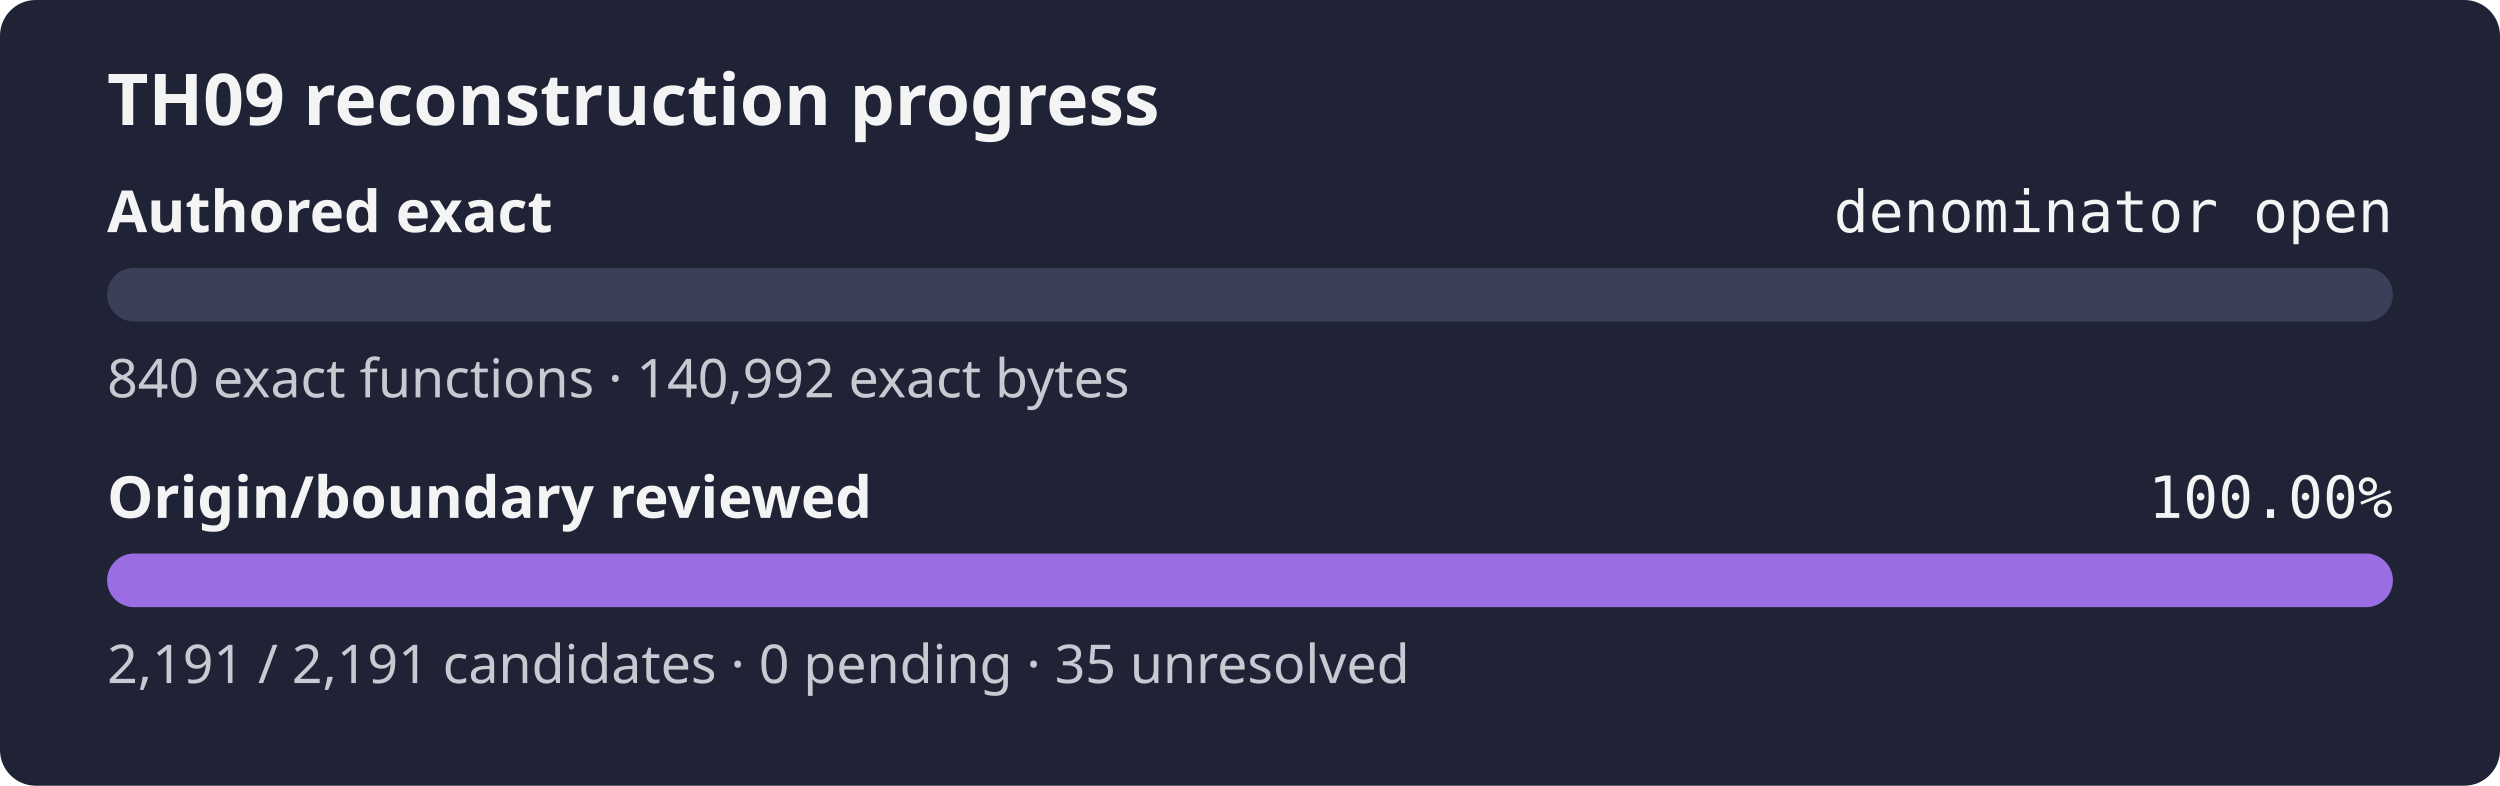
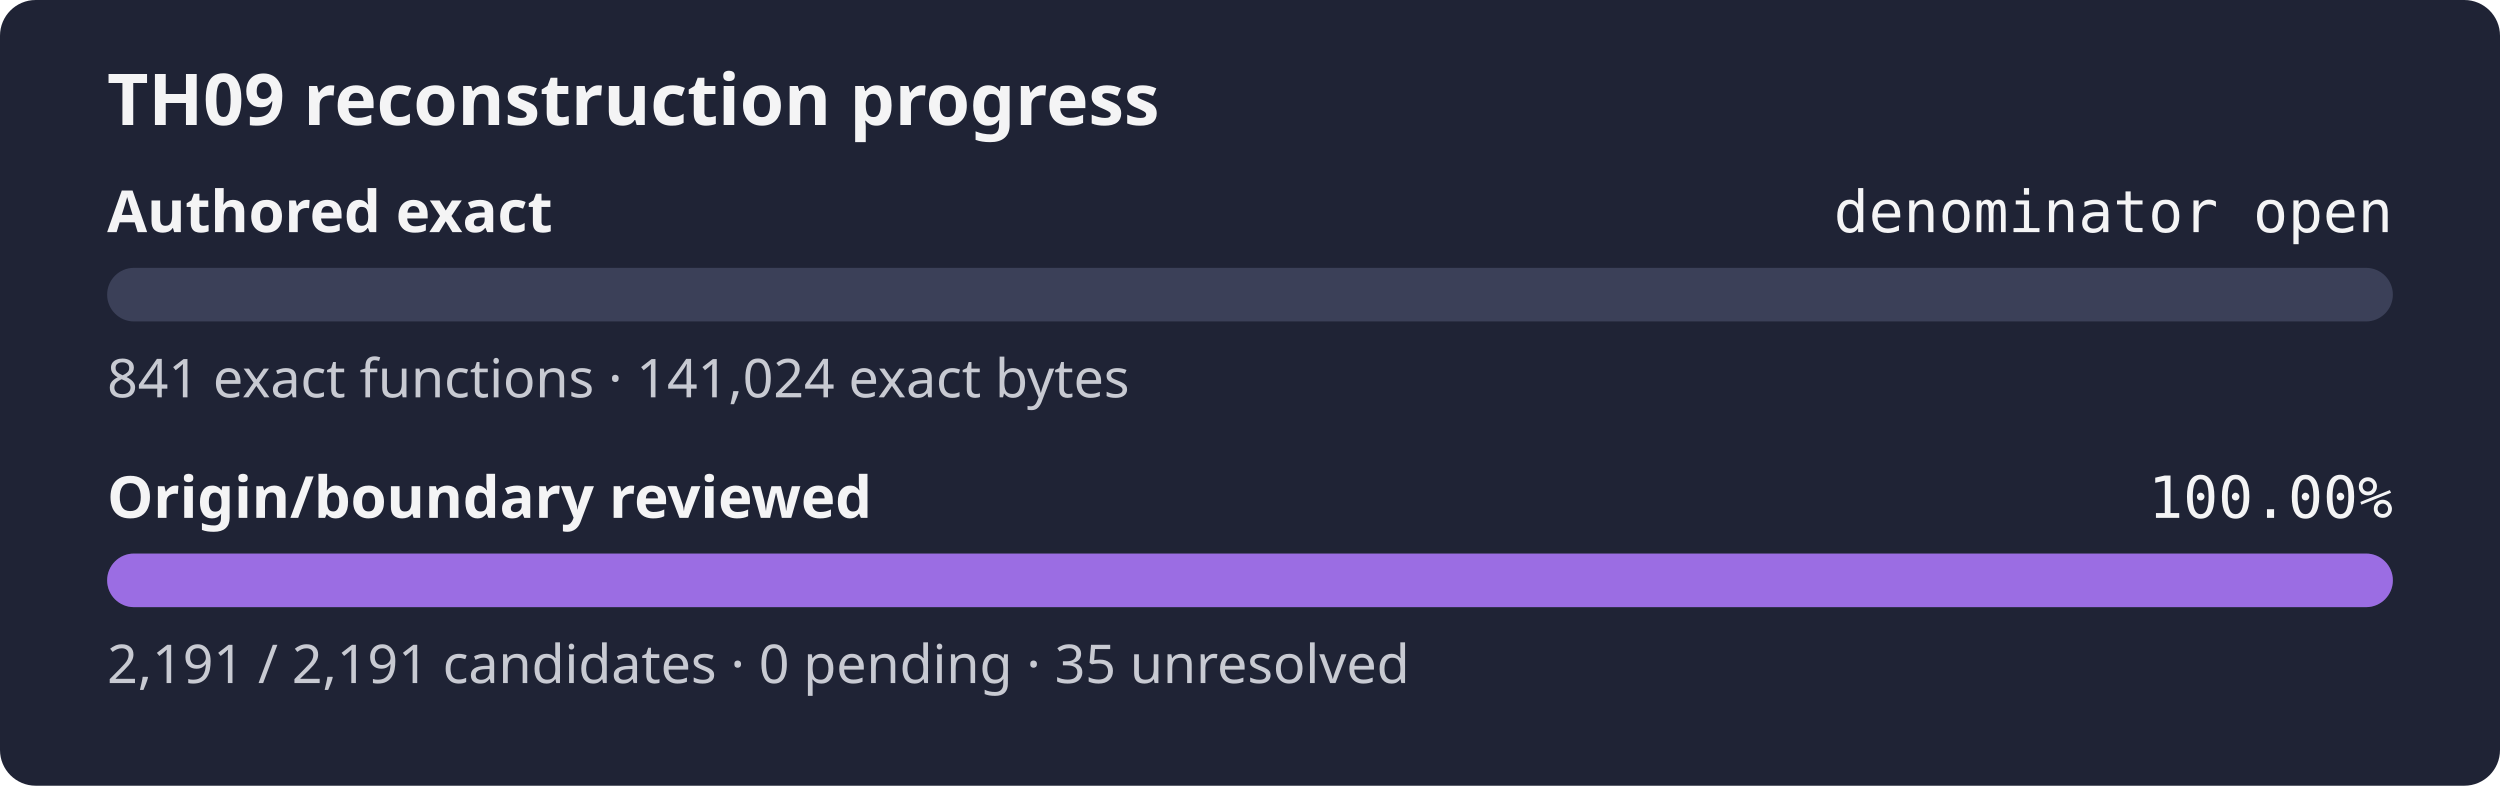
<svg xmlns="http://www.w3.org/2000/svg" width="560" height="176" role="img" aria-label="TH09 reconstruction progress: authored exact denominator open, origin review 100.00%">
  <rect width="560" height="176" rx="8" fill="#1f2335" />
  <text x="24" y="28" fill="#f4f4f5" font-family="sans-serif" font-size="16" font-weight="600">TH09 reconstruction progress</text>
  <text x="24" y="52" fill="#f4f4f5" font-family="sans-serif" font-size="13" font-weight="600">Authored exact</text>
  <text x="536" y="52" fill="#f4f4f5" text-anchor="end" font-family="monospace" font-size="13">denominator open</text>
  <rect x="24" y="60" width="512" height="12" rx="6" fill="#3b4058" />
  <rect x="24" y="60" width="0.00" height="12" rx="6" fill="#9b6de3" />
-   <text x="24" y="89" fill="#c8cad2" font-family="sans-serif" font-size="12">840 exact functions · 140,992 exact bytes</text>
+   <text x="24" y="89" fill="#c8cad2" font-family="sans-serif" font-size="12">841 exact functions · 141,024 exact bytes</text>
  <text x="24" y="116" fill="#f4f4f5" font-family="sans-serif" font-size="13" font-weight="600">Origin/boundary reviewed</text>
  <text x="536" y="116" fill="#f4f4f5" text-anchor="end" font-family="monospace" font-size="13">100.00%</text>
  <rect x="24" y="124" width="512" height="12" rx="6" fill="#3b4058" />
  <rect x="24" y="124" width="512.00" height="12" rx="6" fill="#9b6de3" />
  <text x="24" y="153" fill="#c8cad2" font-family="sans-serif" font-size="12">2,191 / 2,191 candidates · 0 pending · 35 unresolved</text>
</svg>
